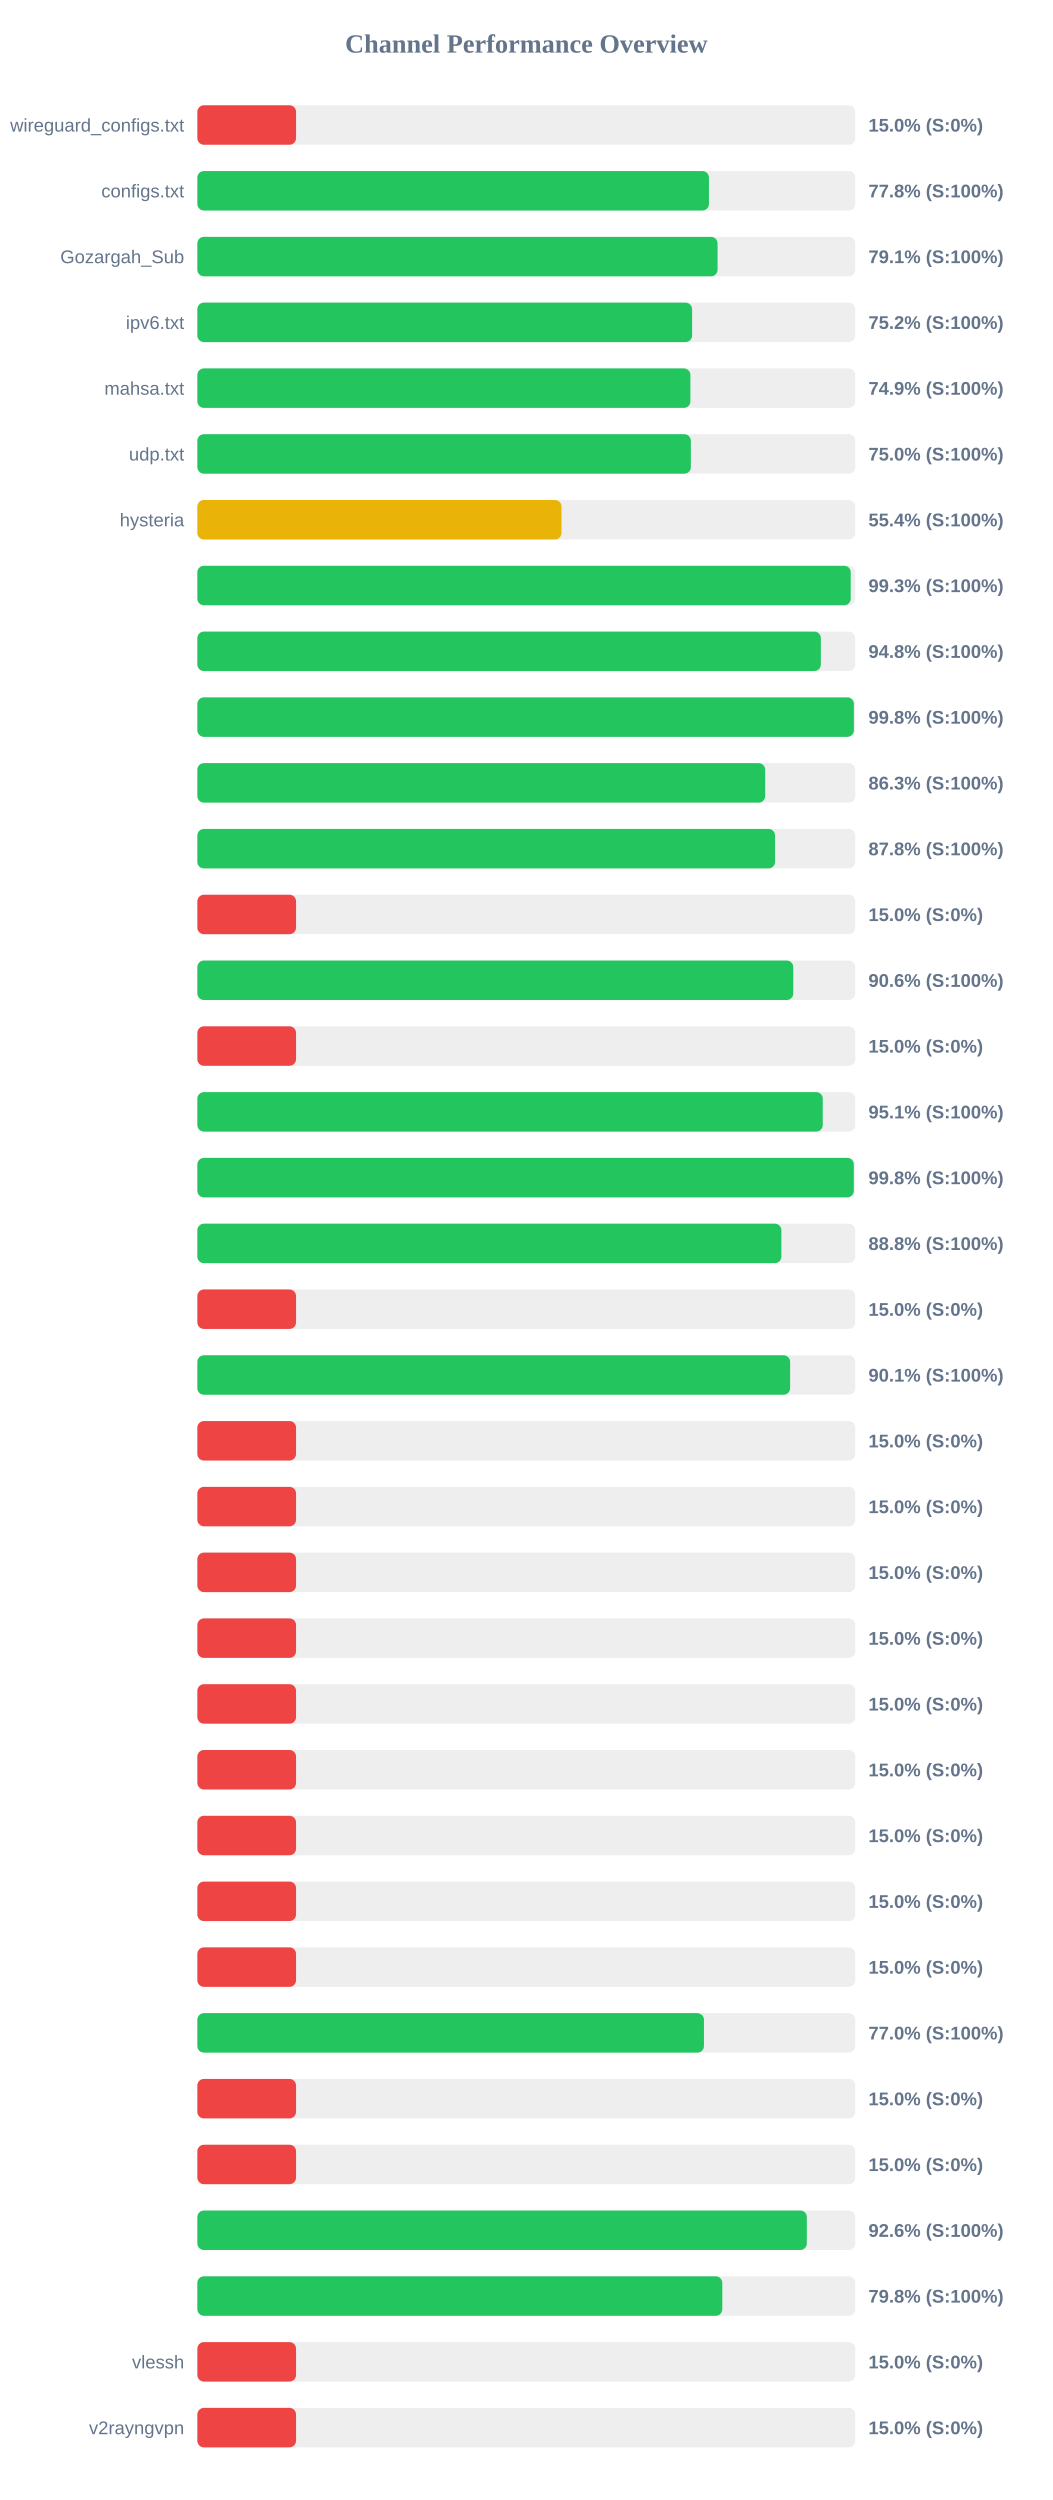
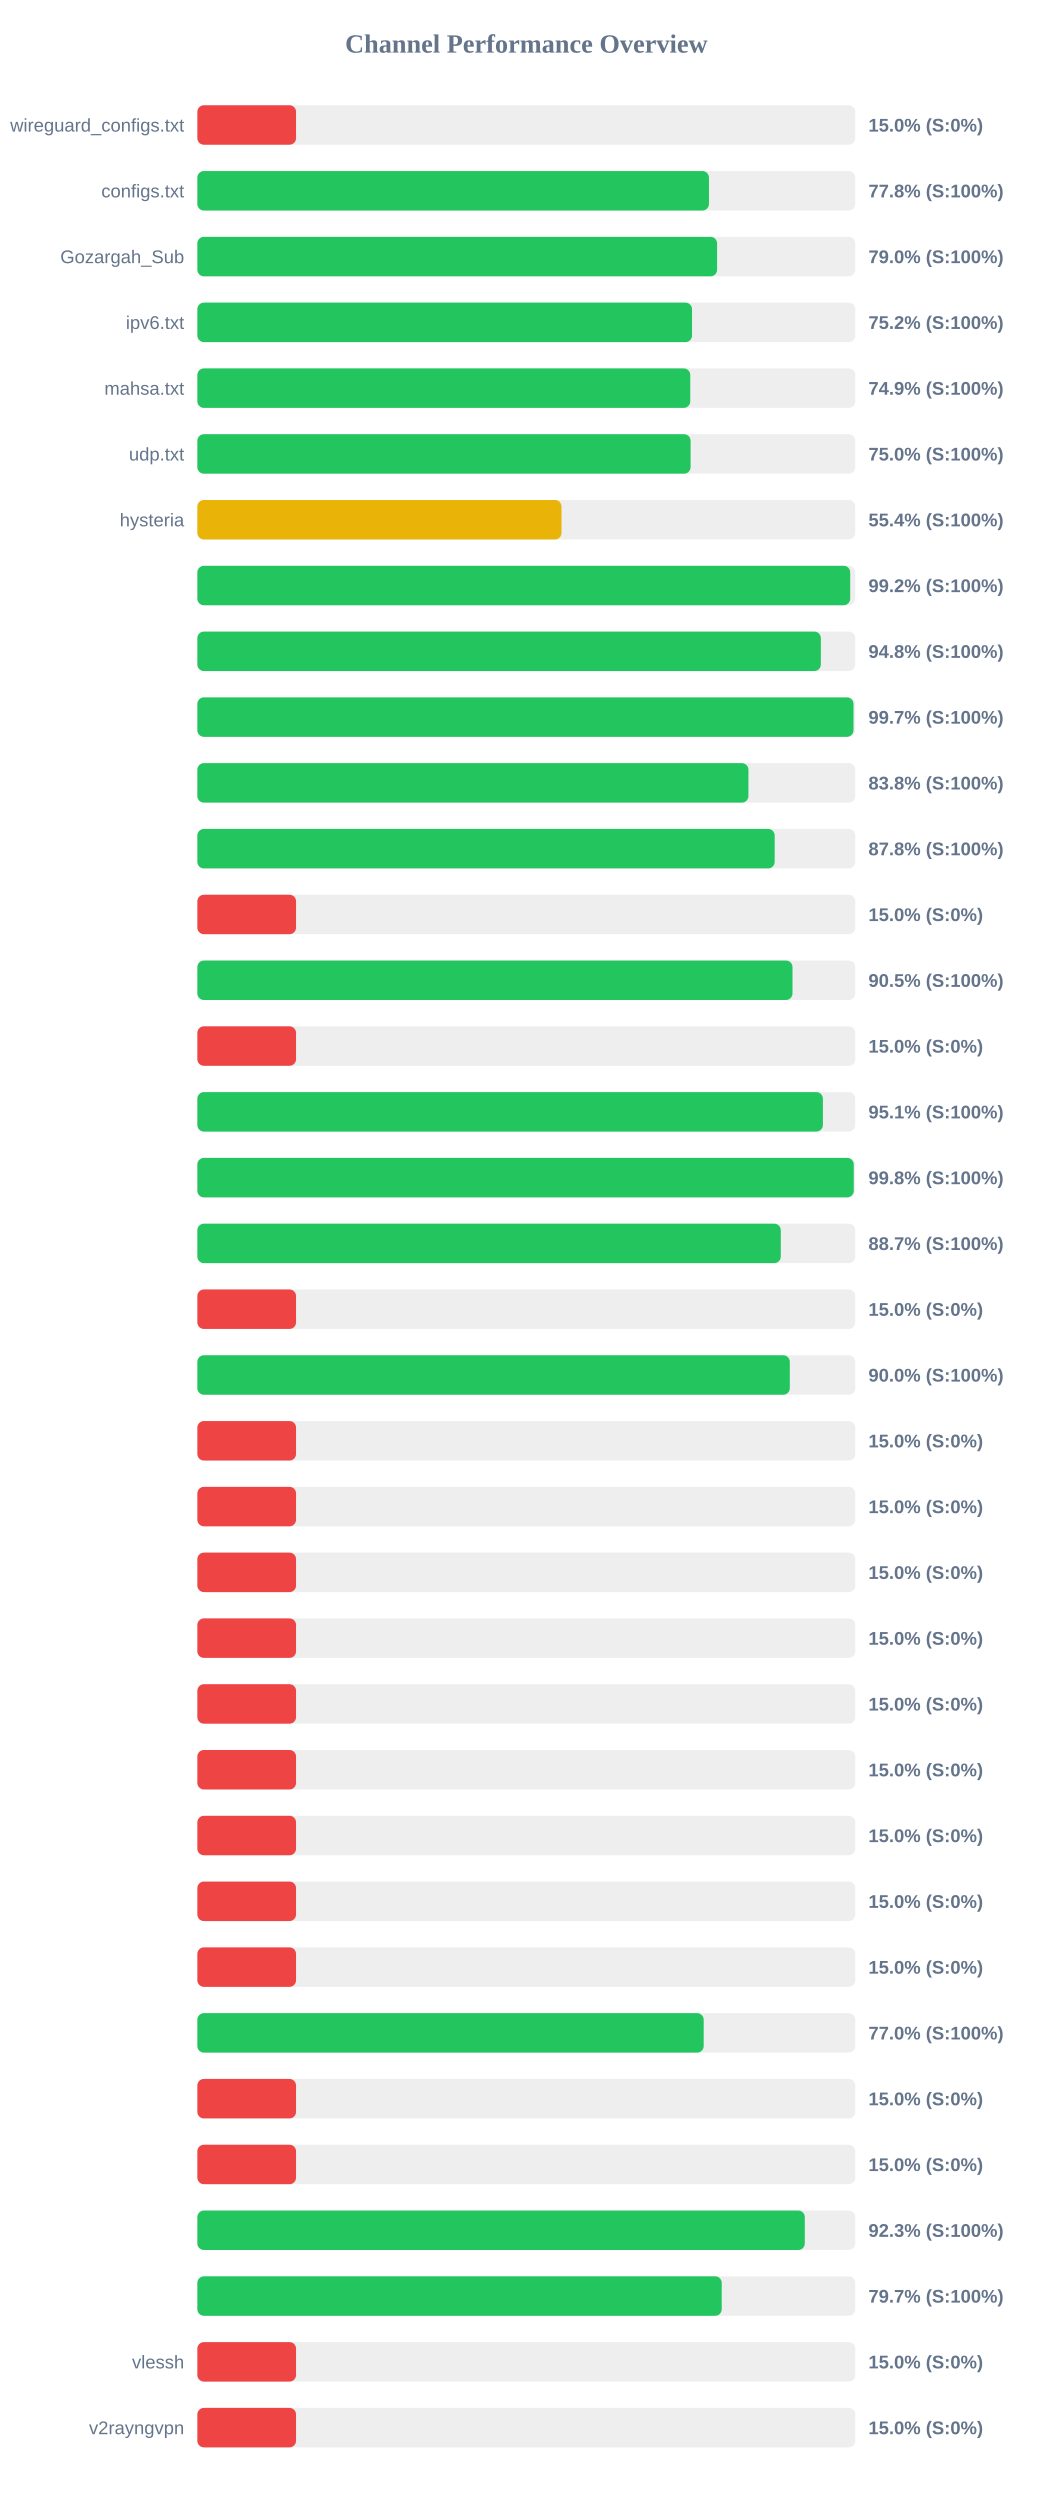
<svg xmlns="http://www.w3.org/2000/svg" width="800" height="1900" version="1.1">
  <style>
        .row { font: 14px Arial; fill: #64748b; }
        .score { font: bold 14px Arial; fill: #64748b; }
    </style>
  <text x="400" y="40" text-anchor="middle" font-size="20px" font-weight="bold" fill="#64748b">Channel Performance Overview</text>
  <rect x="150" y="80" width="500" height="30" fill="#eee" rx="5" />
  <rect x="150" y="80" width="75.0" height="30" fill="#ef4444" rx="5" />
  <text x="140" y="100" text-anchor="end" class="row">wireguard_configs.txt</text>
  <text x="660" y="100" text-anchor="start" class="score">15.0% (S:0%)</text>
  <rect x="150" y="130" width="500" height="30" fill="#eee" rx="5" />
  <rect x="150" y="130" width="388.8" height="30" fill="#22c55e" rx="5" />
  <text x="140" y="150" text-anchor="end" class="row">configs.txt</text>
  <text x="660" y="150" text-anchor="start" class="score">77.8% (S:100%)</text>
  <rect x="150" y="180" width="500" height="30" fill="#eee" rx="5" />
-   <rect x="150" y="180" width="395.35" height="30" fill="#22c55e" rx="5" />
+   <rect x="150" y="180" width="395.0" height="30" fill="#22c55e" rx="5" />
  <text x="140" y="200" text-anchor="end" class="row">Gozargah_Sub</text>
-   <text x="660" y="200" text-anchor="start" class="score">79.1% (S:100%)</text>
+   <text x="660" y="200" text-anchor="start" class="score">79.0% (S:100%)</text>
  <rect x="150" y="230" width="500" height="30" fill="#eee" rx="5" />
-   <rect x="150" y="230" width="376.0" height="30" fill="#22c55e" rx="5" />
+   <rect x="150" y="230" width="375.95" height="30" fill="#22c55e" rx="5" />
  <text x="140" y="250" text-anchor="end" class="row">ipv6.txt</text>
  <text x="660" y="250" text-anchor="start" class="score">75.2% (S:100%)</text>
  <rect x="150" y="280" width="500" height="30" fill="#eee" rx="5" />
-   <rect x="150" y="280" width="374.7" height="30" fill="#22c55e" rx="5" />
+   <rect x="150" y="280" width="374.6" height="30" fill="#22c55e" rx="5" />
  <text x="140" y="300" text-anchor="end" class="row">mahsa.txt</text>
  <text x="660" y="300" text-anchor="start" class="score">74.9% (S:100%)</text>
  <rect x="150" y="330" width="500" height="30" fill="#eee" rx="5" />
-   <rect x="150" y="330" width="375.05" height="30" fill="#22c55e" rx="5" />
+   <rect x="150" y="330" width="374.85" height="30" fill="#22c55e" rx="5" />
  <text x="140" y="350" text-anchor="end" class="row">udp.txt</text>
  <text x="660" y="350" text-anchor="start" class="score">75.0% (S:100%)</text>
  <rect x="150" y="380" width="500" height="30" fill="#eee" rx="5" />
  <rect x="150" y="380" width="276.75" height="30" fill="#eab308" rx="5" />
  <text x="140" y="400" text-anchor="end" class="row">hysteria</text>
  <text x="660" y="400" text-anchor="start" class="score">55.4% (S:100%)</text>
  <rect x="150" y="430" width="500" height="30" fill="#eee" rx="5" />
-   <rect x="150" y="430" width="496.55" height="30" fill="#22c55e" rx="5" />
+   <rect x="150" y="430" width="496.15" height="30" fill="#22c55e" rx="5" />
  <text x="140" y="450" text-anchor="end" class="row" />
-   <text x="660" y="450" text-anchor="start" class="score">99.3% (S:100%)</text>
+   <text x="660" y="450" text-anchor="start" class="score">99.2% (S:100%)</text>
  <rect x="150" y="480" width="500" height="30" fill="#eee" rx="5" />
  <rect x="150" y="480" width="473.85" height="30" fill="#22c55e" rx="5" />
  <text x="140" y="500" text-anchor="end" class="row" />
  <text x="660" y="500" text-anchor="start" class="score">94.8% (S:100%)</text>
  <rect x="150" y="530" width="500" height="30" fill="#eee" rx="5" />
-   <rect x="150" y="530" width="498.95" height="30" fill="#22c55e" rx="5" />
+   <rect x="150" y="530" width="498.65" height="30" fill="#22c55e" rx="5" />
  <text x="140" y="550" text-anchor="end" class="row" />
-   <text x="660" y="550" text-anchor="start" class="score">99.8% (S:100%)</text>
+   <text x="660" y="550" text-anchor="start" class="score">99.7% (S:100%)</text>
  <rect x="150" y="580" width="500" height="30" fill="#eee" rx="5" />
-   <rect x="150" y="580" width="431.55" height="30" fill="#22c55e" rx="5" />
+   <rect x="150" y="580" width="418.8" height="30" fill="#22c55e" rx="5" />
  <text x="140" y="600" text-anchor="end" class="row" />
-   <text x="660" y="600" text-anchor="start" class="score">86.3% (S:100%)</text>
+   <text x="660" y="600" text-anchor="start" class="score">83.8% (S:100%)</text>
  <rect x="150" y="630" width="500" height="30" fill="#eee" rx="5" />
-   <rect x="150" y="630" width="439.05" height="30" fill="#22c55e" rx="5" />
+   <rect x="150" y="630" width="438.75" height="30" fill="#22c55e" rx="5" />
  <text x="140" y="650" text-anchor="end" class="row" />
  <text x="660" y="650" text-anchor="start" class="score">87.8% (S:100%)</text>
  <rect x="150" y="680" width="500" height="30" fill="#eee" rx="5" />
  <rect x="150" y="680" width="75.0" height="30" fill="#ef4444" rx="5" />
  <text x="140" y="700" text-anchor="end" class="row" />
  <text x="660" y="700" text-anchor="start" class="score">15.0% (S:0%)</text>
  <rect x="150" y="730" width="500" height="30" fill="#eee" rx="5" />
-   <rect x="150" y="730" width="452.9" height="30" fill="#22c55e" rx="5" />
+   <rect x="150" y="730" width="452.3" height="30" fill="#22c55e" rx="5" />
  <text x="140" y="750" text-anchor="end" class="row" />
-   <text x="660" y="750" text-anchor="start" class="score">90.6% (S:100%)</text>
+   <text x="660" y="750" text-anchor="start" class="score">90.5% (S:100%)</text>
  <rect x="150" y="780" width="500" height="30" fill="#eee" rx="5" />
  <rect x="150" y="780" width="75.0" height="30" fill="#ef4444" rx="5" />
  <text x="140" y="800" text-anchor="end" class="row" />
  <text x="660" y="800" text-anchor="start" class="score">15.0% (S:0%)</text>
  <rect x="150" y="830" width="500" height="30" fill="#eee" rx="5" />
-   <rect x="150" y="830" width="475.3" height="30" fill="#22c55e" rx="5" />
+   <rect x="150" y="830" width="475.4" height="30" fill="#22c55e" rx="5" />
  <text x="140" y="850" text-anchor="end" class="row" />
  <text x="660" y="850" text-anchor="start" class="score">95.1% (S:100%)</text>
  <rect x="150" y="880" width="500" height="30" fill="#eee" rx="5" />
-   <rect x="150" y="880" width="498.9" height="30" fill="#22c55e" rx="5" />
+   <rect x="150" y="880" width="498.85" height="30" fill="#22c55e" rx="5" />
  <text x="140" y="900" text-anchor="end" class="row" />
  <text x="660" y="900" text-anchor="start" class="score">99.8% (S:100%)</text>
  <rect x="150" y="930" width="500" height="30" fill="#eee" rx="5" />
-   <rect x="150" y="930" width="443.85" height="30" fill="#22c55e" rx="5" />
+   <rect x="150" y="930" width="443.4" height="30" fill="#22c55e" rx="5" />
  <text x="140" y="950" text-anchor="end" class="row" />
-   <text x="660" y="950" text-anchor="start" class="score">88.8% (S:100%)</text>
+   <text x="660" y="950" text-anchor="start" class="score">88.7% (S:100%)</text>
  <rect x="150" y="980" width="500" height="30" fill="#eee" rx="5" />
  <rect x="150" y="980" width="75.0" height="30" fill="#ef4444" rx="5" />
  <text x="140" y="1000" text-anchor="end" class="row" />
  <text x="660" y="1000" text-anchor="start" class="score">15.0% (S:0%)</text>
  <rect x="150" y="1030" width="500" height="30" fill="#eee" rx="5" />
-   <rect x="150" y="1030" width="450.5" height="30" fill="#22c55e" rx="5" />
+   <rect x="150" y="1030" width="450.25" height="30" fill="#22c55e" rx="5" />
  <text x="140" y="1050" text-anchor="end" class="row" />
-   <text x="660" y="1050" text-anchor="start" class="score">90.1% (S:100%)</text>
+   <text x="660" y="1050" text-anchor="start" class="score">90.0% (S:100%)</text>
  <rect x="150" y="1080" width="500" height="30" fill="#eee" rx="5" />
  <rect x="150" y="1080" width="75.0" height="30" fill="#ef4444" rx="5" />
  <text x="140" y="1100" text-anchor="end" class="row" />
  <text x="660" y="1100" text-anchor="start" class="score">15.0% (S:0%)</text>
  <rect x="150" y="1130" width="500" height="30" fill="#eee" rx="5" />
  <rect x="150" y="1130" width="75.0" height="30" fill="#ef4444" rx="5" />
  <text x="140" y="1150" text-anchor="end" class="row" />
  <text x="660" y="1150" text-anchor="start" class="score">15.0% (S:0%)</text>
  <rect x="150" y="1180" width="500" height="30" fill="#eee" rx="5" />
  <rect x="150" y="1180" width="75.0" height="30" fill="#ef4444" rx="5" />
  <text x="140" y="1200" text-anchor="end" class="row" />
  <text x="660" y="1200" text-anchor="start" class="score">15.0% (S:0%)</text>
  <rect x="150" y="1230" width="500" height="30" fill="#eee" rx="5" />
  <rect x="150" y="1230" width="75.0" height="30" fill="#ef4444" rx="5" />
  <text x="140" y="1250" text-anchor="end" class="row" />
  <text x="660" y="1250" text-anchor="start" class="score">15.0% (S:0%)</text>
  <rect x="150" y="1280" width="500" height="30" fill="#eee" rx="5" />
  <rect x="150" y="1280" width="75.0" height="30" fill="#ef4444" rx="5" />
  <text x="140" y="1300" text-anchor="end" class="row" />
  <text x="660" y="1300" text-anchor="start" class="score">15.0% (S:0%)</text>
  <rect x="150" y="1330" width="500" height="30" fill="#eee" rx="5" />
  <rect x="150" y="1330" width="75.0" height="30" fill="#ef4444" rx="5" />
  <text x="140" y="1350" text-anchor="end" class="row" />
  <text x="660" y="1350" text-anchor="start" class="score">15.0% (S:0%)</text>
  <rect x="150" y="1380" width="500" height="30" fill="#eee" rx="5" />
  <rect x="150" y="1380" width="75.0" height="30" fill="#ef4444" rx="5" />
  <text x="140" y="1400" text-anchor="end" class="row" />
  <text x="660" y="1400" text-anchor="start" class="score">15.0% (S:0%)</text>
  <rect x="150" y="1430" width="500" height="30" fill="#eee" rx="5" />
  <rect x="150" y="1430" width="75.0" height="30" fill="#ef4444" rx="5" />
  <text x="140" y="1450" text-anchor="end" class="row" />
  <text x="660" y="1450" text-anchor="start" class="score">15.0% (S:0%)</text>
  <rect x="150" y="1480" width="500" height="30" fill="#eee" rx="5" />
  <rect x="150" y="1480" width="75.0" height="30" fill="#ef4444" rx="5" />
  <text x="140" y="1500" text-anchor="end" class="row" />
  <text x="660" y="1500" text-anchor="start" class="score">15.0% (S:0%)</text>
  <rect x="150" y="1530" width="500" height="30" fill="#eee" rx="5" />
-   <rect x="150" y="1530" width="385.0" height="30" fill="#22c55e" rx="5" />
+   <rect x="150" y="1530" width="384.8" height="30" fill="#22c55e" rx="5" />
  <text x="140" y="1550" text-anchor="end" class="row" />
  <text x="660" y="1550" text-anchor="start" class="score">77.0% (S:100%)</text>
  <rect x="150" y="1580" width="500" height="30" fill="#eee" rx="5" />
  <rect x="150" y="1580" width="75.0" height="30" fill="#ef4444" rx="5" />
  <text x="140" y="1600" text-anchor="end" class="row" />
  <text x="660" y="1600" text-anchor="start" class="score">15.0% (S:0%)</text>
  <rect x="150" y="1630" width="500" height="30" fill="#eee" rx="5" />
  <rect x="150" y="1630" width="75.0" height="30" fill="#ef4444" rx="5" />
  <text x="140" y="1650" text-anchor="end" class="row" />
  <text x="660" y="1650" text-anchor="start" class="score">15.0% (S:0%)</text>
  <rect x="150" y="1680" width="500" height="30" fill="#eee" rx="5" />
-   <rect x="150" y="1680" width="463.2" height="30" fill="#22c55e" rx="5" />
+   <rect x="150" y="1680" width="461.65" height="30" fill="#22c55e" rx="5" />
  <text x="140" y="1700" text-anchor="end" class="row" />
-   <text x="660" y="1700" text-anchor="start" class="score">92.6% (S:100%)</text>
+   <text x="660" y="1700" text-anchor="start" class="score">92.3% (S:100%)</text>
  <rect x="150" y="1730" width="500" height="30" fill="#eee" rx="5" />
-   <rect x="150" y="1730" width="398.95" height="30" fill="#22c55e" rx="5" />
+   <rect x="150" y="1730" width="398.5" height="30" fill="#22c55e" rx="5" />
  <text x="140" y="1750" text-anchor="end" class="row" />
-   <text x="660" y="1750" text-anchor="start" class="score">79.8% (S:100%)</text>
+   <text x="660" y="1750" text-anchor="start" class="score">79.7% (S:100%)</text>
  <rect x="150" y="1780" width="500" height="30" fill="#eee" rx="5" />
  <rect x="150" y="1780" width="75.0" height="30" fill="#ef4444" rx="5" />
  <text x="140" y="1800" text-anchor="end" class="row">vlessh</text>
  <text x="660" y="1800" text-anchor="start" class="score">15.0% (S:0%)</text>
  <rect x="150" y="1830" width="500" height="30" fill="#eee" rx="5" />
  <rect x="150" y="1830" width="75.0" height="30" fill="#ef4444" rx="5" />
  <text x="140" y="1850" text-anchor="end" class="row">v2rayngvpn</text>
  <text x="660" y="1850" text-anchor="start" class="score">15.0% (S:0%)</text>
</svg>
